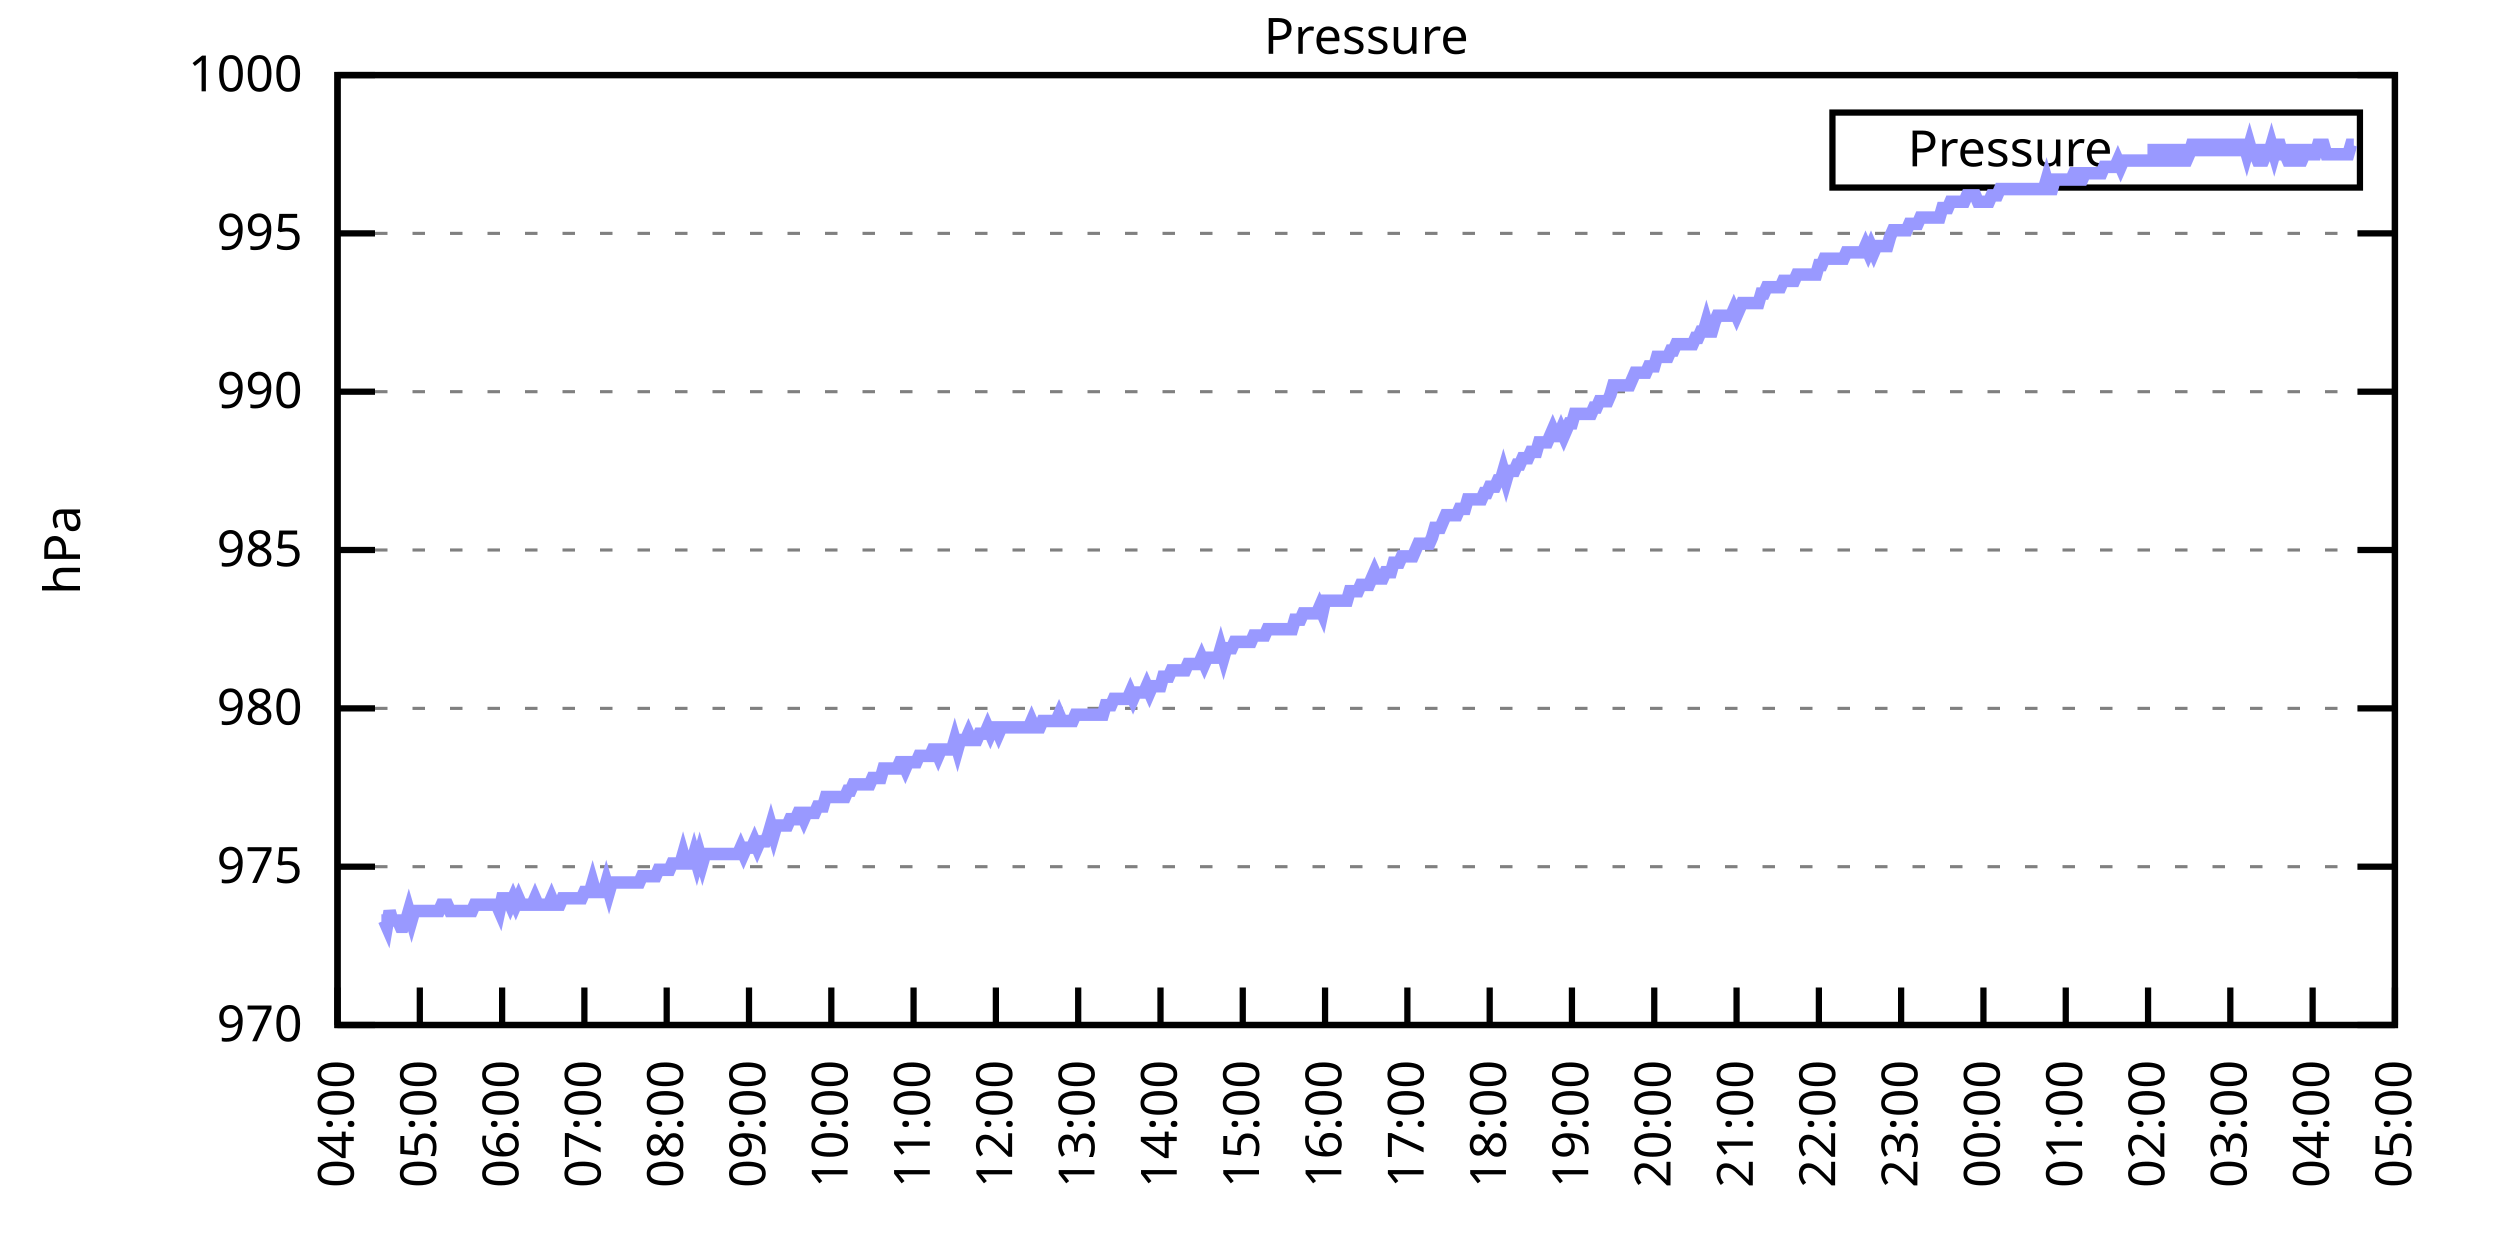
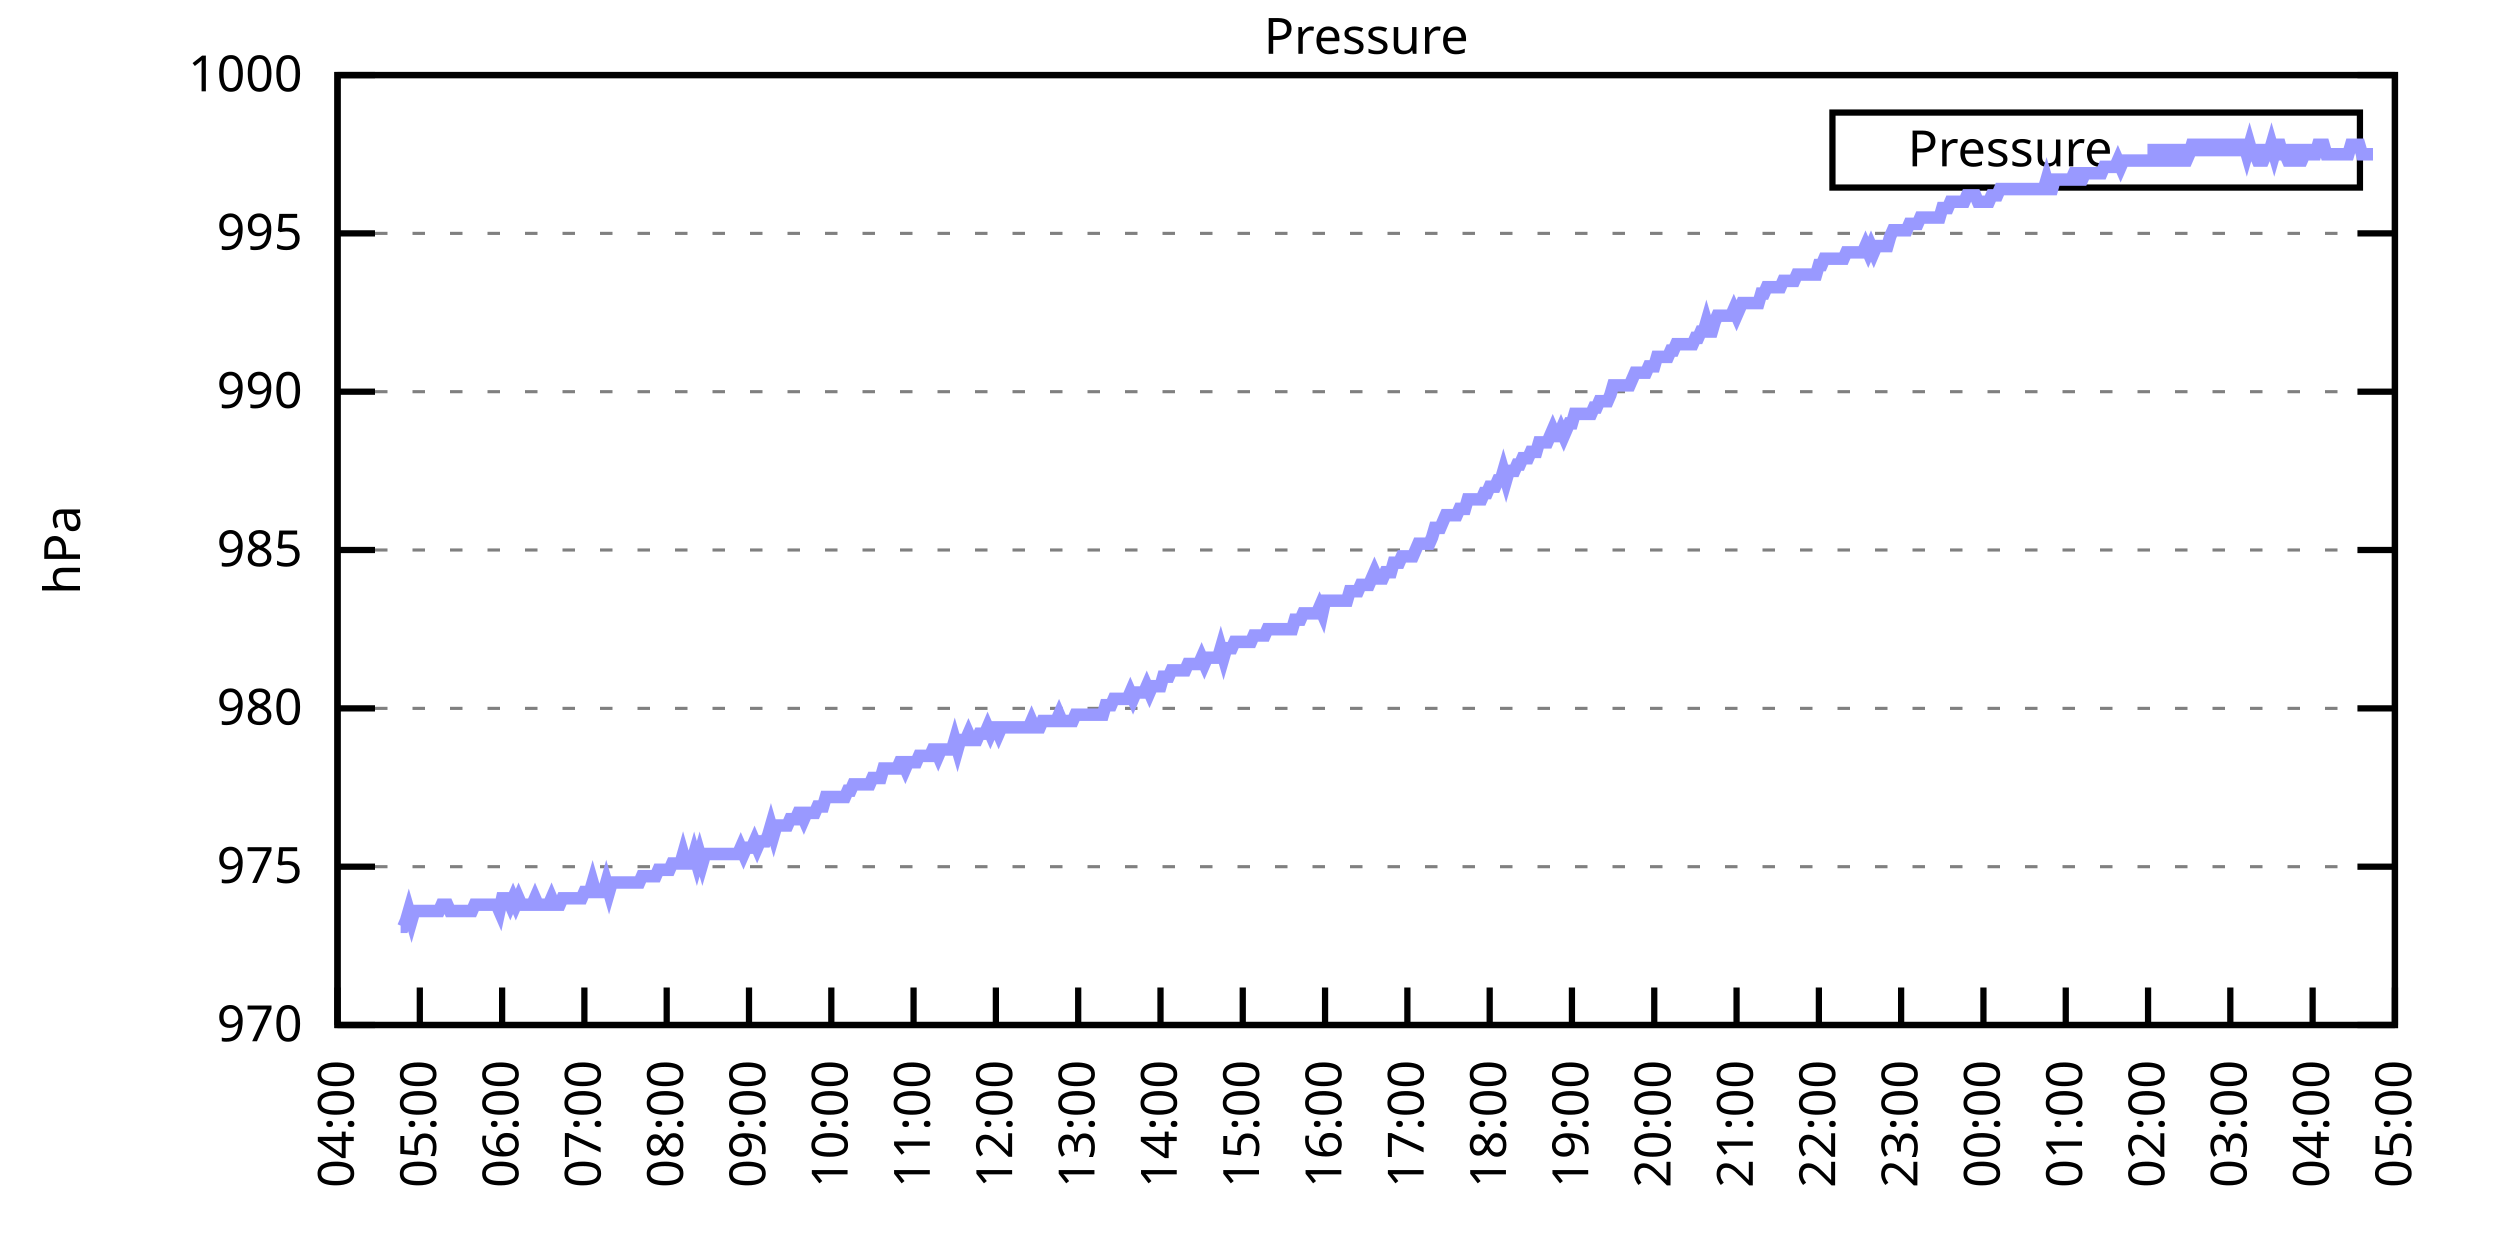
<svg xmlns="http://www.w3.org/2000/svg" xmlns:xlink="http://www.w3.org/1999/xlink" width="400" height="200" viewBox="0 0 400 200">
  <g id="gnuplot_canvas">
    <rect x="0" y="0" width="400" height="200" fill="none" />
    <defs>
      <circle id="gpDot" r="0.5" stroke-width="0.5" stroke="currentColor" />
      <path id="gpPt0" stroke-width="0.333" stroke="currentColor" d="M-1,0 h2 M0,-1 v2" />
      <path id="gpPt1" stroke-width="0.333" stroke="currentColor" d="M-1,-1 L1,1 M1,-1 L-1,1" />
      <path id="gpPt2" stroke-width="0.333" stroke="currentColor" d="M-1,0 L1,0 M0,-1 L0,1 M-1,-1 L1,1 M-1,1 L1,-1" />
      <rect id="gpPt3" stroke-width="0.333" stroke="currentColor" x="-1" y="-1" width="2" height="2" />
      <rect id="gpPt4" stroke-width="0.333" stroke="currentColor" fill="currentColor" x="-1" y="-1" width="2" height="2" />
      <circle id="gpPt5" stroke-width="0.333" stroke="currentColor" cx="0" cy="0" r="1" />
      <use xlink:href="#gpPt5" id="gpPt6" fill="currentColor" stroke="none" />
      <path id="gpPt7" stroke-width="0.333" stroke="currentColor" d="M0,-1.33 L-1.33,0.67 L1.33,0.67 z" />
      <use xlink:href="#gpPt7" id="gpPt8" fill="currentColor" stroke="none" />
      <use xlink:href="#gpPt7" id="gpPt9" stroke="currentColor" transform="rotate(180)" />
      <use xlink:href="#gpPt9" id="gpPt10" fill="currentColor" stroke="none" />
      <use xlink:href="#gpPt3" id="gpPt11" stroke="currentColor" transform="rotate(45)" />
      <use xlink:href="#gpPt11" id="gpPt12" fill="currentColor" stroke="none" />
      <path id="gpPt13" stroke-width="0.333" stroke="currentColor" d="M0,1.330 L1.265,0.411 L0.782,-1.067 L-0.782,-1.076 L-1.265,0.411 z" />
      <use xlink:href="#gpPt13" id="gpPt14" fill="currentColor" stroke="none" />
      <filter id="textbox" filterUnits="objectBoundingBox" x="0" y="0" height="1" width="1">
        <feFlood flood-color="white" flood-opacity="1" result="bgnd" />
        <feComposite in="SourceGraphic" in2="bgnd" operator="atop" />
      </filter>
      <filter id="greybox" filterUnits="objectBoundingBox" x="0" y="0" height="1" width="1">
        <feFlood flood-color="lightgrey" flood-opacity="1" result="grey" />
        <feComposite in="SourceGraphic" in2="grey" operator="atop" />
      </filter>
    </defs>
    <g fill="none" color="white" stroke="currentColor" stroke-width="1.00" stroke-linecap="butt" stroke-linejoin="miter">
</g>
    <g fill="none" color="black" stroke="currentColor" stroke-width="1.00" stroke-linecap="butt" stroke-linejoin="miter">
      <g stroke="none" shape-rendering="crispEdges">
        <polygon fill="rgb(255, 255, 255)" points="54.00,164.00 383.18,164.00 383.18,12.02 54.00,12.02 " />
      </g>
    </g>
    <g fill="none" color="black" stroke="currentColor" stroke-width="1.00" stroke-linecap="butt" stroke-linejoin="miter">
</g>
    <g fill="none" color="black" stroke="black" stroke-width="0.50" stroke-linecap="butt" stroke-linejoin="miter">
</g>
    <g fill="none" color="gray" stroke="currentColor" stroke-width="0.50" stroke-linecap="butt" stroke-linejoin="miter">
      <path stroke="gray" stroke-dasharray="2,4" class="gridline" d="M54.00,164.00 L383.19,164.00  " />
    </g>
    <g fill="none" color="gray" stroke="gray" stroke-width="1.00" stroke-linecap="butt" stroke-linejoin="miter">
</g>
    <g fill="none" color="black" stroke="currentColor" stroke-width="1.00" stroke-linecap="butt" stroke-linejoin="miter">
      <path stroke="black" d="M54.00,164.00 L60.00,164.00 M383.19,164.00 L377.19,164.00  " />
      <g transform="translate(48.40,166.60)" stroke="none" fill="black" font-family="Sans" font-size="8.00" text-anchor="end">
        <text>
          <tspan font-family="Sans"> 970</tspan>
        </text>
      </g>
    </g>
    <g fill="none" color="black" stroke="currentColor" stroke-width="1.00" stroke-linecap="butt" stroke-linejoin="miter">
</g>
    <g fill="none" color="black" stroke="black" stroke-width="0.50" stroke-linecap="butt" stroke-linejoin="miter">
</g>
    <g fill="none" color="gray" stroke="currentColor" stroke-width="0.50" stroke-linecap="butt" stroke-linejoin="miter">
      <path stroke="gray" stroke-dasharray="2,4" class="gridline" d="M54.00,138.67 L383.19,138.67  " />
    </g>
    <g fill="none" color="gray" stroke="gray" stroke-width="1.00" stroke-linecap="butt" stroke-linejoin="miter">
</g>
    <g fill="none" color="black" stroke="currentColor" stroke-width="1.00" stroke-linecap="butt" stroke-linejoin="miter">
      <path stroke="black" d="M54.00,138.67 L60.00,138.67 M383.19,138.67 L377.19,138.67  " />
      <g transform="translate(48.40,141.27)" stroke="none" fill="black" font-family="Sans" font-size="8.00" text-anchor="end">
        <text>
          <tspan font-family="Sans"> 975</tspan>
        </text>
      </g>
    </g>
    <g fill="none" color="black" stroke="currentColor" stroke-width="1.00" stroke-linecap="butt" stroke-linejoin="miter">
</g>
    <g fill="none" color="black" stroke="black" stroke-width="0.50" stroke-linecap="butt" stroke-linejoin="miter">
</g>
    <g fill="none" color="gray" stroke="currentColor" stroke-width="0.50" stroke-linecap="butt" stroke-linejoin="miter">
      <path stroke="gray" stroke-dasharray="2,4" class="gridline" d="M54.00,113.34 L383.19,113.34  " />
    </g>
    <g fill="none" color="gray" stroke="gray" stroke-width="1.00" stroke-linecap="butt" stroke-linejoin="miter">
</g>
    <g fill="none" color="black" stroke="currentColor" stroke-width="1.00" stroke-linecap="butt" stroke-linejoin="miter">
      <path stroke="black" d="M54.00,113.34 L60.00,113.34 M383.19,113.34 L377.19,113.34  " />
      <g transform="translate(48.40,115.94)" stroke="none" fill="black" font-family="Sans" font-size="8.00" text-anchor="end">
        <text>
          <tspan font-family="Sans"> 980</tspan>
        </text>
      </g>
    </g>
    <g fill="none" color="black" stroke="currentColor" stroke-width="1.00" stroke-linecap="butt" stroke-linejoin="miter">
</g>
    <g fill="none" color="black" stroke="black" stroke-width="0.50" stroke-linecap="butt" stroke-linejoin="miter">
</g>
    <g fill="none" color="gray" stroke="currentColor" stroke-width="0.50" stroke-linecap="butt" stroke-linejoin="miter">
      <path stroke="gray" stroke-dasharray="2,4" class="gridline" d="M54.00,88.00 L383.19,88.00  " />
    </g>
    <g fill="none" color="gray" stroke="gray" stroke-width="1.00" stroke-linecap="butt" stroke-linejoin="miter">
</g>
    <g fill="none" color="black" stroke="currentColor" stroke-width="1.00" stroke-linecap="butt" stroke-linejoin="miter">
      <path stroke="black" d="M54.00,88.00 L60.00,88.00 M383.19,88.00 L377.19,88.00  " />
      <g transform="translate(48.40,90.60)" stroke="none" fill="black" font-family="Sans" font-size="8.00" text-anchor="end">
        <text>
          <tspan font-family="Sans"> 985</tspan>
        </text>
      </g>
    </g>
    <g fill="none" color="black" stroke="currentColor" stroke-width="1.00" stroke-linecap="butt" stroke-linejoin="miter">
</g>
    <g fill="none" color="black" stroke="black" stroke-width="0.50" stroke-linecap="butt" stroke-linejoin="miter">
</g>
    <g fill="none" color="gray" stroke="currentColor" stroke-width="0.50" stroke-linecap="butt" stroke-linejoin="miter">
      <path stroke="gray" stroke-dasharray="2,4" class="gridline" d="M54.00,62.67 L383.19,62.67  " />
    </g>
    <g fill="none" color="gray" stroke="gray" stroke-width="1.00" stroke-linecap="butt" stroke-linejoin="miter">
</g>
    <g fill="none" color="black" stroke="currentColor" stroke-width="1.00" stroke-linecap="butt" stroke-linejoin="miter">
      <path stroke="black" d="M54.00,62.67 L60.00,62.67 M383.19,62.67 L377.19,62.67  " />
      <g transform="translate(48.40,65.27)" stroke="none" fill="black" font-family="Sans" font-size="8.00" text-anchor="end">
        <text>
          <tspan font-family="Sans"> 990</tspan>
        </text>
      </g>
    </g>
    <g fill="none" color="black" stroke="currentColor" stroke-width="1.00" stroke-linecap="butt" stroke-linejoin="miter">
</g>
    <g fill="none" color="black" stroke="black" stroke-width="0.50" stroke-linecap="butt" stroke-linejoin="miter">
</g>
    <g fill="none" color="gray" stroke="currentColor" stroke-width="0.50" stroke-linecap="butt" stroke-linejoin="miter">
      <path stroke="gray" stroke-dasharray="2,4" class="gridline" d="M54.00,37.34 L383.19,37.34  " />
    </g>
    <g fill="none" color="gray" stroke="gray" stroke-width="1.00" stroke-linecap="butt" stroke-linejoin="miter">
</g>
    <g fill="none" color="black" stroke="currentColor" stroke-width="1.00" stroke-linecap="butt" stroke-linejoin="miter">
      <path stroke="black" d="M54.00,37.34 L60.00,37.34 M383.19,37.34 L377.19,37.34  " />
      <g transform="translate(48.40,39.94)" stroke="none" fill="black" font-family="Sans" font-size="8.00" text-anchor="end">
        <text>
          <tspan font-family="Sans"> 995</tspan>
        </text>
      </g>
    </g>
    <g fill="none" color="black" stroke="currentColor" stroke-width="1.00" stroke-linecap="butt" stroke-linejoin="miter">
</g>
    <g fill="none" color="black" stroke="black" stroke-width="0.50" stroke-linecap="butt" stroke-linejoin="miter">
</g>
    <g fill="none" color="gray" stroke="currentColor" stroke-width="0.50" stroke-linecap="butt" stroke-linejoin="miter">
      <path stroke="gray" stroke-dasharray="2,4" class="gridline" d="M54.00,12.01 L383.19,12.01  " />
    </g>
    <g fill="none" color="gray" stroke="gray" stroke-width="1.00" stroke-linecap="butt" stroke-linejoin="miter">
</g>
    <g fill="none" color="black" stroke="currentColor" stroke-width="1.00" stroke-linecap="butt" stroke-linejoin="miter">
      <path stroke="black" d="M54.00,12.01 L60.00,12.01 M383.19,12.01 L377.19,12.01  " />
      <g transform="translate(48.40,14.61)" stroke="none" fill="black" font-family="Sans" font-size="8.00" text-anchor="end">
        <text>
          <tspan font-family="Sans"> 1000</tspan>
        </text>
      </g>
    </g>
    <g fill="none" color="black" stroke="currentColor" stroke-width="1.00" stroke-linecap="butt" stroke-linejoin="miter">
      <path stroke="black" d="M54.00,164.00 L54.00,158.00  " />
      <g transform="translate(56.60,169.60) rotate(270.00)" stroke="none" fill="black" font-family="Sans" font-size="8.00" text-anchor="end">
        <text>
          <tspan font-family="Sans">04:00</tspan>
        </text>
      </g>
    </g>
    <g fill="none" color="black" stroke="currentColor" stroke-width="1.00" stroke-linecap="butt" stroke-linejoin="miter">
      <path stroke="black" d="M67.17,164.00 L67.17,158.00  " />
      <g transform="translate(69.77,169.60) rotate(270.00)" stroke="none" fill="black" font-family="Sans" font-size="8.00" text-anchor="end">
        <text>
          <tspan font-family="Sans">05:00</tspan>
        </text>
      </g>
    </g>
    <g fill="none" color="black" stroke="currentColor" stroke-width="1.00" stroke-linecap="butt" stroke-linejoin="miter">
      <path stroke="black" d="M80.34,164.00 L80.34,158.00  " />
      <g transform="translate(82.94,169.60) rotate(270.00)" stroke="none" fill="black" font-family="Sans" font-size="8.00" text-anchor="end">
        <text>
          <tspan font-family="Sans">06:00</tspan>
        </text>
      </g>
    </g>
    <g fill="none" color="black" stroke="currentColor" stroke-width="1.00" stroke-linecap="butt" stroke-linejoin="miter">
      <path stroke="black" d="M93.50,164.00 L93.50,158.00  " />
      <g transform="translate(96.10,169.60) rotate(270.00)" stroke="none" fill="black" font-family="Sans" font-size="8.00" text-anchor="end">
        <text>
          <tspan font-family="Sans">07:00</tspan>
        </text>
      </g>
    </g>
    <g fill="none" color="black" stroke="currentColor" stroke-width="1.00" stroke-linecap="butt" stroke-linejoin="miter">
      <path stroke="black" d="M106.67,164.00 L106.67,158.00  " />
      <g transform="translate(109.27,169.60) rotate(270.00)" stroke="none" fill="black" font-family="Sans" font-size="8.00" text-anchor="end">
        <text>
          <tspan font-family="Sans">08:00</tspan>
        </text>
      </g>
    </g>
    <g fill="none" color="black" stroke="currentColor" stroke-width="1.00" stroke-linecap="butt" stroke-linejoin="miter">
      <path stroke="black" d="M119.84,164.00 L119.84,158.00  " />
      <g transform="translate(122.44,169.60) rotate(270.00)" stroke="none" fill="black" font-family="Sans" font-size="8.00" text-anchor="end">
        <text>
          <tspan font-family="Sans">09:00</tspan>
        </text>
      </g>
    </g>
    <g fill="none" color="black" stroke="currentColor" stroke-width="1.00" stroke-linecap="butt" stroke-linejoin="miter">
      <path stroke="black" d="M133.01,164.00 L133.01,158.00  " />
      <g transform="translate(135.61,169.60) rotate(270.00)" stroke="none" fill="black" font-family="Sans" font-size="8.00" text-anchor="end">
        <text>
          <tspan font-family="Sans">10:00</tspan>
        </text>
      </g>
    </g>
    <g fill="none" color="black" stroke="currentColor" stroke-width="1.00" stroke-linecap="butt" stroke-linejoin="miter">
      <path stroke="black" d="M146.17,164.00 L146.17,158.00  " />
      <g transform="translate(148.77,169.60) rotate(270.00)" stroke="none" fill="black" font-family="Sans" font-size="8.00" text-anchor="end">
        <text>
          <tspan font-family="Sans">11:00</tspan>
        </text>
      </g>
    </g>
    <g fill="none" color="black" stroke="currentColor" stroke-width="1.00" stroke-linecap="butt" stroke-linejoin="miter">
      <path stroke="black" d="M159.34,164.00 L159.34,158.00  " />
      <g transform="translate(161.94,169.60) rotate(270.00)" stroke="none" fill="black" font-family="Sans" font-size="8.00" text-anchor="end">
        <text>
          <tspan font-family="Sans">12:00</tspan>
        </text>
      </g>
    </g>
    <g fill="none" color="black" stroke="currentColor" stroke-width="1.00" stroke-linecap="butt" stroke-linejoin="miter">
      <path stroke="black" d="M172.51,164.00 L172.51,158.00  " />
      <g transform="translate(175.11,169.60) rotate(270.00)" stroke="none" fill="black" font-family="Sans" font-size="8.00" text-anchor="end">
        <text>
          <tspan font-family="Sans">13:00</tspan>
        </text>
      </g>
    </g>
    <g fill="none" color="black" stroke="currentColor" stroke-width="1.00" stroke-linecap="butt" stroke-linejoin="miter">
      <path stroke="black" d="M185.68,164.00 L185.68,158.00  " />
      <g transform="translate(188.28,169.60) rotate(270.00)" stroke="none" fill="black" font-family="Sans" font-size="8.00" text-anchor="end">
        <text>
          <tspan font-family="Sans">14:00</tspan>
        </text>
      </g>
    </g>
    <g fill="none" color="black" stroke="currentColor" stroke-width="1.00" stroke-linecap="butt" stroke-linejoin="miter">
      <path stroke="black" d="M198.84,164.00 L198.84,158.00  " />
      <g transform="translate(201.44,169.60) rotate(270.00)" stroke="none" fill="black" font-family="Sans" font-size="8.00" text-anchor="end">
        <text>
          <tspan font-family="Sans">15:00</tspan>
        </text>
      </g>
    </g>
    <g fill="none" color="black" stroke="currentColor" stroke-width="1.00" stroke-linecap="butt" stroke-linejoin="miter">
      <path stroke="black" d="M212.01,164.00 L212.01,158.00  " />
      <g transform="translate(214.61,169.60) rotate(270.00)" stroke="none" fill="black" font-family="Sans" font-size="8.00" text-anchor="end">
        <text>
          <tspan font-family="Sans">16:00</tspan>
        </text>
      </g>
    </g>
    <g fill="none" color="black" stroke="currentColor" stroke-width="1.00" stroke-linecap="butt" stroke-linejoin="miter">
      <path stroke="black" d="M225.18,164.00 L225.18,158.00  " />
      <g transform="translate(227.78,169.60) rotate(270.00)" stroke="none" fill="black" font-family="Sans" font-size="8.00" text-anchor="end">
        <text>
          <tspan font-family="Sans">17:00</tspan>
        </text>
      </g>
    </g>
    <g fill="none" color="black" stroke="currentColor" stroke-width="1.00" stroke-linecap="butt" stroke-linejoin="miter">
      <path stroke="black" d="M238.35,164.00 L238.35,158.00  " />
      <g transform="translate(240.95,169.60) rotate(270.00)" stroke="none" fill="black" font-family="Sans" font-size="8.00" text-anchor="end">
        <text>
          <tspan font-family="Sans">18:00</tspan>
        </text>
      </g>
    </g>
    <g fill="none" color="black" stroke="currentColor" stroke-width="1.00" stroke-linecap="butt" stroke-linejoin="miter">
      <path stroke="black" d="M251.51,164.00 L251.51,158.00  " />
      <g transform="translate(254.11,169.60) rotate(270.00)" stroke="none" fill="black" font-family="Sans" font-size="8.00" text-anchor="end">
        <text>
          <tspan font-family="Sans">19:00</tspan>
        </text>
      </g>
    </g>
    <g fill="none" color="black" stroke="currentColor" stroke-width="1.00" stroke-linecap="butt" stroke-linejoin="miter">
      <path stroke="black" d="M264.68,164.00 L264.68,158.00  " />
      <g transform="translate(267.28,169.60) rotate(270.00)" stroke="none" fill="black" font-family="Sans" font-size="8.00" text-anchor="end">
        <text>
          <tspan font-family="Sans">20:00</tspan>
        </text>
      </g>
    </g>
    <g fill="none" color="black" stroke="currentColor" stroke-width="1.00" stroke-linecap="butt" stroke-linejoin="miter">
      <path stroke="black" d="M277.85,164.00 L277.85,158.00  " />
      <g transform="translate(280.45,169.60) rotate(270.00)" stroke="none" fill="black" font-family="Sans" font-size="8.00" text-anchor="end">
        <text>
          <tspan font-family="Sans">21:00</tspan>
        </text>
      </g>
    </g>
    <g fill="none" color="black" stroke="currentColor" stroke-width="1.00" stroke-linecap="butt" stroke-linejoin="miter">
      <path stroke="black" d="M291.02,164.00 L291.02,158.00  " />
      <g transform="translate(293.62,169.60) rotate(270.00)" stroke="none" fill="black" font-family="Sans" font-size="8.00" text-anchor="end">
        <text>
          <tspan font-family="Sans">22:00</tspan>
        </text>
      </g>
    </g>
    <g fill="none" color="black" stroke="currentColor" stroke-width="1.00" stroke-linecap="butt" stroke-linejoin="miter">
      <path stroke="black" d="M304.18,164.00 L304.18,158.00  " />
      <g transform="translate(306.78,169.60) rotate(270.00)" stroke="none" fill="black" font-family="Sans" font-size="8.00" text-anchor="end">
        <text>
          <tspan font-family="Sans">23:00</tspan>
        </text>
      </g>
    </g>
    <g fill="none" color="black" stroke="currentColor" stroke-width="1.00" stroke-linecap="butt" stroke-linejoin="miter">
      <path stroke="black" d="M317.35,164.00 L317.35,158.00  " />
      <g transform="translate(319.95,169.60) rotate(270.00)" stroke="none" fill="black" font-family="Sans" font-size="8.00" text-anchor="end">
        <text>
          <tspan font-family="Sans">00:00</tspan>
        </text>
      </g>
    </g>
    <g fill="none" color="black" stroke="currentColor" stroke-width="1.00" stroke-linecap="butt" stroke-linejoin="miter">
      <path stroke="black" d="M330.52,164.00 L330.52,158.00  " />
      <g transform="translate(333.12,169.60) rotate(270.00)" stroke="none" fill="black" font-family="Sans" font-size="8.00" text-anchor="end">
        <text>
          <tspan font-family="Sans">01:00</tspan>
        </text>
      </g>
    </g>
    <g fill="none" color="black" stroke="currentColor" stroke-width="1.00" stroke-linecap="butt" stroke-linejoin="miter">
      <path stroke="black" d="M343.69,164.00 L343.69,158.00  " />
      <g transform="translate(346.29,169.60) rotate(270.00)" stroke="none" fill="black" font-family="Sans" font-size="8.00" text-anchor="end">
        <text>
          <tspan font-family="Sans">02:00</tspan>
        </text>
      </g>
    </g>
    <g fill="none" color="black" stroke="currentColor" stroke-width="1.00" stroke-linecap="butt" stroke-linejoin="miter">
      <path stroke="black" d="M356.85,164.00 L356.85,158.00  " />
      <g transform="translate(359.45,169.60) rotate(270.00)" stroke="none" fill="black" font-family="Sans" font-size="8.00" text-anchor="end">
        <text>
          <tspan font-family="Sans">03:00</tspan>
        </text>
      </g>
    </g>
    <g fill="none" color="black" stroke="currentColor" stroke-width="1.00" stroke-linecap="butt" stroke-linejoin="miter">
      <path stroke="black" d="M370.02,164.00 L370.02,158.00  " />
      <g transform="translate(372.62,169.60) rotate(270.00)" stroke="none" fill="black" font-family="Sans" font-size="8.00" text-anchor="end">
        <text>
          <tspan font-family="Sans">04:00</tspan>
        </text>
      </g>
    </g>
    <g fill="none" color="black" stroke="currentColor" stroke-width="1.00" stroke-linecap="butt" stroke-linejoin="miter">
      <path stroke="black" d="M383.19,164.00 L383.19,158.00  " />
      <g transform="translate(385.79,169.60) rotate(270.00)" stroke="none" fill="black" font-family="Sans" font-size="8.00" text-anchor="end">
        <text>
          <tspan font-family="Sans">05:00</tspan>
        </text>
      </g>
    </g>
    <g fill="none" color="black" stroke="currentColor" stroke-width="1.00" stroke-linecap="butt" stroke-linejoin="miter">
</g>
    <g fill="none" color="black" stroke="currentColor" stroke-width="1.00" stroke-linecap="butt" stroke-linejoin="miter">
      <path stroke="black" d="M54.00,12.01 L54.00,164.00 L383.19,164.00 L383.19,12.01 L54.00,12.01 Z  " />
    </g>
    <g fill="none" color="black" stroke="currentColor" stroke-width="1.00" stroke-linecap="butt" stroke-linejoin="miter">
</g>
    <g fill="none" color="black" stroke="currentColor" stroke-width="1.00" stroke-linecap="butt" stroke-linejoin="miter">
      <path stroke="black" d="M293.19,30.01 L293.19,18.01 L377.59,18.01 L377.59,30.01 L293.19,30.01 Z  " />
    </g>
    <g id="Pressure_plot_1">
      <g fill="none" color="white" stroke="black" stroke-width="2.00" stroke-linecap="butt" stroke-linejoin="miter">
</g>
      <g fill="none" color="black" stroke="currentColor" stroke-width="2.00" stroke-linecap="butt" stroke-linejoin="miter">
        <g transform="translate(337.99,26.61)" stroke="none" fill="black" font-family="Sans" font-size="8.00" text-anchor="end">
          <text>
            <tspan font-family="Sans">Pressure</tspan>
          </text>
        </g>
      </g>
      <g fill="none" color="black" stroke="currentColor" stroke-width="2.00" stroke-linecap="butt" stroke-linejoin="miter">
-         <path stroke="rgb(153, 153, 255)" d="M343.59,24.01 L371.99,24.01 M61.02,147.28 L61.46,147.28 L61.90,148.29 L62.34,145.76 L62.78,147.28 L63.22,147.28   L63.66,147.28 L64.10,148.29 L64.53,148.29 L64.97,147.28 L65.41,145.76 L65.85,147.28 L66.29,145.76 L66.73,145.76   L67.17,145.76 L67.61,145.76 L68.05,145.76 L68.48,145.76 L68.92,145.76 L69.36,145.76 L69.80,145.76 L70.24,145.76   L70.68,144.75 L71.12,144.75 L71.56,144.75 L72.00,145.76 L72.43,145.76 L72.87,145.76 L73.31,145.76 L73.75,145.76   L74.19,145.76 L74.63,145.76 L75.07,145.76 L75.51,145.76 L75.95,144.75 L76.38,144.75 L76.82,144.75 L77.26,144.75   L77.70,144.75 L78.14,144.75 L78.58,144.75 L79.02,144.75 L79.46,144.75 L79.90,145.76 L80.34,143.73 L80.77,143.73   L81.21,143.73 L81.65,144.75 L82.09,143.73 L82.53,144.75 L82.97,143.73 L83.41,144.75 L83.85,144.75 L84.29,144.75   L84.72,144.75 L85.16,144.75 L85.60,143.73 L86.04,144.75 L86.48,144.75 L86.92,144.75 L87.36,144.75 L87.80,144.75   L88.24,143.73 L88.67,144.75 L89.11,144.75 L89.55,144.75 L89.99,143.73 L90.43,143.73 L90.87,143.73 L91.31,143.73   L91.75,143.73 L92.19,143.73 L92.62,143.73 L93.06,143.73 L93.50,142.72 L93.94,142.72 L94.38,142.72 L94.82,141.20   L95.26,142.72 L95.70,142.72 L96.14,142.72 L96.58,142.72 L97.01,141.20 L97.45,142.72 L97.89,141.20 L98.33,141.20   L98.77,141.20 L99.21,141.20 L99.65,141.20 L100.09,141.20 L100.53,141.20 L100.96,141.20 L101.40,141.20 L101.84,141.20   L102.28,141.20 L102.72,140.19 L103.16,140.19 L103.60,140.19 L104.04,140.19 L104.48,140.19 L104.91,140.19 L105.35,139.17   L105.79,139.17 L106.23,139.17 L106.67,139.17 L107.11,139.17 L107.55,138.16 L107.99,138.16 L108.43,138.16 L108.87,138.16   L109.30,136.64 L109.74,138.16 L110.18,138.16 L110.62,138.16 L111.06,136.64 L111.50,138.16 L111.94,136.64 L112.38,138.16   L112.82,136.64 L113.25,136.64 L113.69,136.64 L114.13,136.64 L114.57,136.64 L115.01,136.64 L115.45,136.64 L115.89,136.64   L116.33,136.64 L116.77,136.64 L117.20,136.64 L117.64,136.64 L118.08,136.64 L118.52,135.63 L118.96,136.64 L119.40,135.63   L119.84,135.63 L120.28,135.63 L120.72,134.62 L121.15,135.63 L121.59,134.62 L122.03,134.62 L122.47,134.62 L122.91,133.60   L123.35,132.08 L123.79,133.60 L124.23,132.08 L124.67,132.08 L125.11,132.08 L125.54,132.08 L125.98,132.08 L126.42,131.07   L126.86,131.07 L127.30,131.07 L127.74,130.06 L128.18,130.06 L128.62,131.07 L129.06,130.06 L129.49,130.06 L129.93,130.06   L130.37,130.06 L130.81,129.04 L131.25,129.04 L131.69,129.04 L132.13,127.52 L132.57,127.52 L133.01,127.52 L133.44,127.52   L133.88,127.52 L134.32,127.52 L134.76,127.52 L135.20,127.52 L135.64,126.51 L136.08,126.51 L136.52,125.50 L136.96,125.50   L137.39,125.50 L137.83,125.50 L138.27,125.50 L138.71,125.50 L139.15,125.50 L139.59,124.48 L140.03,124.48 L140.47,124.48   L140.91,124.48 L141.35,122.96 L141.78,122.96 L142.22,122.96 L142.66,122.96 L143.10,122.96 L143.54,122.96 L143.98,121.95   L144.42,121.95 L144.86,122.96 L145.30,121.95 L145.73,121.95 L146.17,121.95 L146.61,121.95 L147.05,120.94 L147.49,120.94   L147.93,120.94 L148.37,120.94 L148.81,120.94 L149.25,119.92 L149.68,119.92 L150.12,120.94 L150.56,119.92 L151.00,119.92   L151.44,119.92 L151.88,119.92 L152.32,119.92 L152.76,118.40 L153.20,119.92 L153.63,118.40 L154.07,118.40 L154.51,118.40   L154.95,117.39 L155.39,118.40 L155.83,118.40 L156.27,118.40 L156.71,117.39 L157.15,117.39 L157.59,117.39 L158.02,116.38   L158.46,117.39 L158.90,116.38 L159.34,116.38 L159.78,117.39 L160.22,116.38 L160.66,116.38 L161.10,116.38 L161.54,116.38   L161.97,116.38 L162.41,116.38 L162.85,116.38 L163.29,116.38 L163.73,116.38 L164.17,116.38 L164.61,116.38 L165.05,115.36   L165.49,116.38 L165.92,116.38 L166.36,116.38 L166.80,115.36 L167.24,115.36 L167.68,115.36 L168.12,115.36 L168.56,115.36   L169.00,115.36 L169.44,114.35 L169.87,115.36 L170.31,115.36 L170.75,115.36 L171.19,115.36 L171.63,115.36 L172.07,114.35   L172.51,114.35 L172.95,114.35 L173.39,114.35 L173.83,114.35 L174.26,114.35 L174.70,114.35 L175.14,114.35 L175.58,114.35   L176.02,114.35 L176.46,114.35 L176.90,112.83 L177.34,112.83 L177.78,112.83 L178.21,111.82 L178.65,111.82 L179.09,111.82   L179.53,111.82 L179.97,111.82 L180.41,111.82 L180.85,110.80 L181.29,111.82 L181.73,110.80 L182.16,110.80 L182.60,110.80   L183.04,110.80 L183.48,109.79 L183.92,110.80 L184.36,109.79 L184.80,109.79 L185.24,109.79 L185.68,109.79 L186.11,108.27   L186.55,108.27 L186.99,108.27 L187.43,107.26 L187.87,107.26 L188.31,107.26 L188.75,107.26 L189.19,107.26 L189.63,107.26   L190.07,106.24 L190.50,106.24 L190.94,106.24 L191.38,106.24 L191.82,106.24 L192.26,105.23 L192.70,106.24 L193.14,105.23   L193.58,105.23 L194.02,105.23 L194.45,105.23 L194.89,105.23 L195.33,103.71 L195.77,105.23 L196.21,103.71 L196.65,103.71   L197.09,103.71 L197.53,102.70 L197.97,102.70 L198.40,102.70 L198.84,102.70 L199.28,102.70 L199.72,102.70 L200.16,102.70   L200.60,101.68 L201.04,101.68 L201.48,101.68 L201.92,101.68 L202.35,101.68 L202.79,100.67 L203.23,100.67 L203.67,100.67   L204.11,100.67 L204.55,100.67 L204.99,100.67 L205.43,100.67 L205.87,100.67 L206.31,100.67 L206.74,100.67 L207.18,99.15   L207.62,99.15 L208.06,99.15 L208.50,98.14 L208.94,98.14 L209.38,98.14 L209.82,98.14 L210.26,98.14 L210.69,98.14   L211.13,97.12 L211.57,98.14 L212.01,96.11 L212.45,96.11 L212.89,96.11 L213.33,96.11 L213.77,96.11 L214.21,96.11   L214.64,96.11 L215.08,96.11 L215.52,96.11 L215.96,94.59 L216.40,94.59 L216.84,94.59 L217.28,94.59 L217.72,93.58   L218.16,93.58 L218.60,93.58 L219.03,93.58 L219.47,92.56 L219.91,91.55 L220.35,92.56 L220.79,92.56 L221.23,92.56   L221.67,91.55 L222.11,91.55 L222.55,91.55 L222.98,90.03 L223.42,90.03 L223.86,90.03 L224.30,89.02 L224.74,89.02   L225.18,89.02 L225.62,89.02 L226.06,89.02 L226.50,88.00 L226.93,86.99 L227.37,86.99 L227.81,86.99 L228.25,86.99   L228.69,86.99 L229.13,85.98 L229.57,84.46 L230.01,84.46 L230.45,84.46 L230.88,83.45 L231.32,82.43 L231.76,82.43   L232.20,82.43 L232.64,82.43 L233.08,82.43 L233.52,81.42 L233.96,81.42 L234.40,81.42 L234.84,79.90 L235.27,79.90   L235.71,79.90 L236.15,79.90 L236.59,79.90 L237.03,79.90 L237.47,78.89 L237.91,78.89 L238.35,77.87 L238.79,77.87   L239.22,77.87 L239.66,76.86 L240.10,76.86 L240.54,75.34 L240.98,76.86 L241.42,75.34 L241.86,75.34 L242.30,75.34   L242.74,74.33 L243.17,74.33 L243.61,73.31 L244.05,73.31 L244.49,73.31 L244.93,72.30 L245.37,72.30 L245.81,72.30   L246.25,70.78 L246.69,70.78 L247.12,70.78 L247.56,70.78 L248.00,69.77 L248.44,68.75 L248.88,69.77 L249.32,69.77   L249.76,68.75 L250.20,69.77 L250.64,68.75 L251.08,67.74 L251.51,67.74 L251.95,66.22 L252.39,66.22 L252.83,66.22   L253.27,66.22 L253.71,66.22 L254.15,66.22 L254.59,66.22 L255.03,65.21 L255.46,65.21 L255.90,64.19 L256.34,64.19   L256.78,64.19 L257.22,64.19 L257.66,63.18 L258.10,61.66 L258.54,61.66 L258.98,61.66 L259.41,61.66 L259.85,61.66   L260.29,61.66 L260.73,61.66 L261.17,60.65 L261.61,59.63 L262.05,59.63 L262.49,59.63 L262.93,59.63 L263.36,59.63   L263.80,58.62 L264.24,58.62 L264.68,58.62 L265.12,57.10 L265.56,57.10 L266.00,57.10 L266.44,57.10 L266.88,57.10   L267.32,56.09 L267.75,56.09 L268.19,55.07 L268.63,55.07 L269.07,55.07 L269.51,55.07 L269.95,55.07 L270.39,55.07   L270.83,55.07 L271.27,54.06 L271.70,54.06 L272.14,53.05 L272.58,53.05 L273.02,51.53 L273.46,53.05 L273.90,53.05   L274.34,51.53 L274.78,50.51 L275.22,50.51 L275.65,50.51 L276.09,50.51 L276.53,50.51 L276.97,50.51 L277.41,49.50   L277.85,50.51 L278.29,49.50 L278.73,48.49 L279.17,48.49 L279.60,48.49 L280.04,48.49 L280.48,48.49 L280.92,48.49   L281.36,48.49 L281.80,46.97 L282.24,46.97 L282.68,45.95 L283.12,45.95 L283.56,45.95 L283.99,45.95 L284.43,45.95   L284.87,45.95 L285.31,44.94 L285.75,44.94 L286.19,44.94 L286.63,44.94 L287.07,44.94 L287.51,43.93 L287.94,43.93   L288.38,43.93 L288.82,43.93 L289.26,43.93 L289.70,43.93 L290.14,43.93 L290.58,43.93 L291.02,42.41 L291.46,42.41   L291.89,41.39 L292.33,41.39 L292.77,41.39 L293.21,41.39 L293.65,41.39 L294.09,41.39 L294.53,41.39 L294.97,41.39   L295.41,40.38 L295.84,40.38 L296.28,40.38 L296.72,40.38 L297.16,40.38 L297.60,40.38 L298.04,40.38 L298.48,39.37   L298.92,40.38 L299.36,39.37 L299.80,40.38 L300.23,39.37 L300.67,39.37 L301.11,39.37 L301.55,39.37 L301.99,39.37   L302.43,37.85 L302.87,36.84 L303.31,36.84 L303.75,36.84 L304.18,36.84 L304.62,36.84 L305.06,36.84 L305.50,35.82   L305.94,35.82 L306.38,35.82 L306.82,35.82 L307.26,34.81 L307.70,34.81 L308.13,34.81 L308.57,34.81 L309.01,34.81   L309.45,34.81 L309.89,34.81 L310.33,34.81 L310.77,33.29 L311.21,33.29 L311.65,33.29 L312.08,32.28 L312.52,32.28   L312.96,32.28 L313.40,32.28 L313.84,32.28 L314.28,32.28 L314.72,31.26 L315.16,31.26 L315.60,31.26 L316.04,31.26   L316.47,32.28 L316.91,32.28 L317.35,32.28 L317.79,32.28 L318.23,32.28 L318.67,31.26 L319.11,31.26 L319.55,31.26   L319.99,30.25 L320.42,30.25 L320.86,30.25 L321.30,30.25 L321.74,30.25 L322.18,30.25 L322.62,30.25 L323.06,30.25   L323.50,30.25 L323.94,30.25 L324.37,30.25 L324.81,30.25 L325.25,30.25 L325.69,30.25 L326.13,30.25 L326.57,30.25   L327.01,30.25 L327.45,28.73 L327.89,30.25 L328.33,30.25 L328.76,28.73 L329.20,28.73 L329.64,28.73 L330.08,28.73   L330.52,28.73 L330.96,28.73 L331.40,28.73 L331.84,27.72 L332.28,27.72 L332.71,28.73 L333.15,28.73 L333.59,27.72   L334.03,27.72 L334.47,27.72 L334.91,27.72 L335.35,27.72 L335.79,27.72 L336.23,27.72 L336.66,26.70 L337.10,26.70   L337.54,26.70 L337.98,26.70 L338.42,26.70 L338.86,25.69 L339.30,26.70 L339.74,25.69 L340.18,25.69 L340.61,25.69   L341.05,25.69 L341.49,25.69 L341.93,25.69 L342.37,25.69 L342.81,25.69 L343.25,25.69 L343.69,25.69 L344.13,25.69   L344.57,25.69 L345.00,25.69 L345.44,25.69 L345.88,25.69 L346.32,25.69 L346.76,25.69 L347.20,25.69 L347.64,25.69   L348.08,25.69 L348.52,25.69 L348.95,25.69 L349.39,25.69 L349.83,25.69 L350.27,24.68 L350.71,23.16 L351.15,23.16   L351.59,23.16 L352.03,23.16 L352.47,23.16 L352.90,23.16 L353.34,23.16 L353.78,23.16 L354.22,23.16 L354.66,23.16   L355.10,23.16 L355.54,23.16 L355.98,23.16 L356.42,23.16 L356.85,23.16 L357.29,23.16 L357.73,23.16 L358.17,23.16   L358.61,23.16 L359.05,23.16 L359.49,24.68 L359.93,23.16 L360.37,24.68 L360.81,24.68 L361.24,25.69 L361.68,25.69   L362.12,25.69 L362.56,24.68 L363.00,24.68 L363.44,23.16 L363.88,24.68 L364.32,23.16 L364.76,23.16 L365.19,24.68   L365.63,24.68 L366.07,25.69 L366.51,25.69 L366.95,25.69 L367.39,25.69 L367.83,25.69 L368.27,25.69 L368.71,24.68   L369.14,24.68 L369.58,24.68 L370.02,24.68 L370.46,24.68 L370.90,23.16 L371.34,23.16 L371.78,23.16 L372.22,24.68   L372.66,24.68 L373.09,24.68 L373.53,24.68 L373.97,24.68 L374.41,24.68 L374.85,24.68 L375.29,24.68 L375.73,24.68   L376.17,23.16 L376.61,23.16  " />
+         <path stroke="rgb(153, 153, 255)" d="M343.59,24.01 L371.99,24.01 M64.10,148.29 L64.53,148.29 L64.97,147.28 L65.41,145.76 L65.85,147.28 L66.29,145.76   L66.73,145.76 L67.17,145.76 L67.61,145.76 L68.05,145.76 L68.48,145.76 L68.92,145.76 L69.36,145.76 L69.80,145.76   L70.24,145.76 L70.68,144.75 L71.12,144.75 L71.56,144.75 L72.00,145.76 L72.43,145.76 L72.87,145.76 L73.31,145.76   L73.75,145.76 L74.19,145.76 L74.63,145.76 L75.07,145.76 L75.51,145.76 L75.95,144.75 L76.38,144.75 L76.82,144.75   L77.26,144.75 L77.70,144.75 L78.14,144.75 L78.58,144.75 L79.02,144.75 L79.46,144.75 L79.90,145.76 L80.34,143.73   L80.77,143.73 L81.21,143.73 L81.65,144.75 L82.09,143.73 L82.53,144.75 L82.97,143.73 L83.41,144.75 L83.85,144.75   L84.29,144.75 L84.72,144.75 L85.16,144.75 L85.60,143.73 L86.04,144.75 L86.48,144.75 L86.92,144.75 L87.36,144.75   L87.80,144.75 L88.24,143.73 L88.67,144.75 L89.11,144.75 L89.55,144.75 L89.99,143.73 L90.43,143.73 L90.87,143.73   L91.31,143.73 L91.75,143.73 L92.19,143.73 L92.62,143.73 L93.06,143.73 L93.50,142.72 L93.94,142.72 L94.38,142.72   L94.82,141.20 L95.26,142.72 L95.70,142.72 L96.14,142.72 L96.58,142.72 L97.01,141.20 L97.45,142.72 L97.89,141.20   L98.33,141.20 L98.77,141.20 L99.21,141.20 L99.65,141.20 L100.09,141.20 L100.53,141.20 L100.96,141.20 L101.40,141.20   L101.84,141.20 L102.28,141.20 L102.72,140.19 L103.16,140.19 L103.60,140.19 L104.04,140.19 L104.48,140.19 L104.91,140.19   L105.35,139.17 L105.79,139.17 L106.23,139.17 L106.67,139.17 L107.11,139.17 L107.55,138.16 L107.99,138.16 L108.43,138.16   L108.87,138.16 L109.30,136.64 L109.74,138.16 L110.18,138.16 L110.62,138.16 L111.06,136.64 L111.50,138.16 L111.94,136.64   L112.38,138.16 L112.82,136.64 L113.25,136.64 L113.69,136.64 L114.13,136.64 L114.57,136.64 L115.01,136.64 L115.45,136.64   L115.89,136.64 L116.33,136.64 L116.77,136.64 L117.20,136.64 L117.64,136.64 L118.08,136.64 L118.52,135.63 L118.96,136.64   L119.40,135.63 L119.84,135.63 L120.28,135.63 L120.72,134.62 L121.15,135.63 L121.59,134.62 L122.03,134.62 L122.47,134.62   L122.91,133.60 L123.35,132.08 L123.79,133.60 L124.23,132.08 L124.67,132.08 L125.11,132.08 L125.54,132.08 L125.98,132.08   L126.42,131.07 L126.86,131.07 L127.30,131.07 L127.74,130.06 L128.18,130.06 L128.62,131.07 L129.06,130.06 L129.49,130.06   L129.93,130.06 L130.37,130.06 L130.81,129.04 L131.25,129.04 L131.69,129.04 L132.13,127.52 L132.57,127.52 L133.01,127.52   L133.44,127.52 L133.88,127.52 L134.32,127.52 L134.76,127.52 L135.20,127.52 L135.64,126.51 L136.08,126.51 L136.52,125.50   L136.96,125.50 L137.39,125.50 L137.83,125.50 L138.27,125.50 L138.71,125.50 L139.15,125.50 L139.59,124.48 L140.03,124.48   L140.47,124.48 L140.91,124.48 L141.35,122.96 L141.78,122.96 L142.22,122.96 L142.66,122.96 L143.10,122.96 L143.54,122.96   L143.98,121.95 L144.42,121.95 L144.86,122.96 L145.30,121.95 L145.73,121.95 L146.17,121.95 L146.61,121.95 L147.05,120.94   L147.49,120.94 L147.93,120.94 L148.37,120.94 L148.81,120.94 L149.25,119.92 L149.68,119.92 L150.12,120.94 L150.56,119.92   L151.00,119.92 L151.44,119.92 L151.88,119.92 L152.32,119.92 L152.76,118.40 L153.20,119.92 L153.63,118.40 L154.07,118.40   L154.51,118.40 L154.95,117.39 L155.39,118.40 L155.83,118.40 L156.27,118.40 L156.71,117.39 L157.15,117.39 L157.59,117.39   L158.02,116.38 L158.46,117.39 L158.90,116.38 L159.34,116.38 L159.78,117.39 L160.22,116.38 L160.66,116.38 L161.10,116.38   L161.54,116.38 L161.97,116.38 L162.41,116.38 L162.85,116.38 L163.29,116.38 L163.73,116.38 L164.17,116.38 L164.61,116.38   L165.05,115.36 L165.49,116.38 L165.92,116.38 L166.36,116.38 L166.80,115.36 L167.24,115.36 L167.68,115.36 L168.12,115.36   L168.56,115.36 L169.00,115.36 L169.44,114.35 L169.87,115.36 L170.31,115.36 L170.75,115.36 L171.19,115.36 L171.63,115.36   L172.07,114.35 L172.51,114.35 L172.95,114.35 L173.39,114.35 L173.83,114.35 L174.26,114.35 L174.70,114.35 L175.14,114.35   L175.58,114.35 L176.02,114.35 L176.46,114.35 L176.90,112.83 L177.34,112.83 L177.78,112.83 L178.21,111.82 L178.65,111.82   L179.09,111.82 L179.53,111.82 L179.97,111.82 L180.41,111.82 L180.85,110.80 L181.29,111.82 L181.73,110.80 L182.16,110.80   L182.60,110.80 L183.04,110.80 L183.48,109.79 L183.92,110.80 L184.36,109.79 L184.80,109.79 L185.24,109.79 L185.68,109.79   L186.11,108.27 L186.55,108.27 L186.99,108.27 L187.43,107.26 L187.87,107.26 L188.31,107.26 L188.75,107.26 L189.19,107.26   L189.63,107.26 L190.07,106.24 L190.50,106.24 L190.94,106.24 L191.38,106.24 L191.82,106.24 L192.26,105.23 L192.70,106.24   L193.14,105.23 L193.58,105.23 L194.02,105.23 L194.45,105.23 L194.89,105.23 L195.33,103.71 L195.77,105.23 L196.21,103.71   L196.65,103.71 L197.09,103.71 L197.53,102.70 L197.97,102.70 L198.40,102.70 L198.84,102.70 L199.28,102.70 L199.72,102.70   L200.16,102.70 L200.60,101.68 L201.04,101.68 L201.48,101.68 L201.92,101.68 L202.35,101.68 L202.79,100.67 L203.23,100.67   L203.67,100.67 L204.11,100.67 L204.55,100.67 L204.99,100.67 L205.43,100.67 L205.87,100.67 L206.31,100.67 L206.74,100.67   L207.18,99.15 L207.62,99.15 L208.06,99.15 L208.50,98.14 L208.94,98.14 L209.38,98.14 L209.82,98.14 L210.26,98.14   L210.69,98.14 L211.13,97.12 L211.57,98.14 L212.01,96.11 L212.45,96.11 L212.89,96.11 L213.33,96.11 L213.77,96.11   L214.21,96.11 L214.64,96.11 L215.08,96.11 L215.52,96.11 L215.96,94.59 L216.40,94.59 L216.84,94.59 L217.28,94.59   L217.72,93.58 L218.16,93.58 L218.60,93.58 L219.03,93.58 L219.47,92.56 L219.91,91.55 L220.35,92.56 L220.79,92.56   L221.23,92.56 L221.67,91.55 L222.11,91.55 L222.55,91.55 L222.98,90.03 L223.42,90.03 L223.86,90.03 L224.30,89.02   L224.74,89.02 L225.18,89.02 L225.62,89.02 L226.06,89.02 L226.50,88.00 L226.93,86.99 L227.37,86.99 L227.81,86.99   L228.25,86.99 L228.69,86.99 L229.13,85.98 L229.57,84.46 L230.01,84.46 L230.45,84.46 L230.88,83.45 L231.32,82.43   L231.76,82.43 L232.20,82.43 L232.64,82.43 L233.08,82.43 L233.52,81.42 L233.96,81.42 L234.40,81.42 L234.84,79.90   L235.27,79.90 L235.71,79.90 L236.15,79.90 L236.59,79.90 L237.03,79.90 L237.47,78.89 L237.91,78.89 L238.35,77.87   L238.79,77.87 L239.22,77.87 L239.66,76.86 L240.10,76.86 L240.54,75.34 L240.98,76.86 L241.42,75.34 L241.86,75.34   L242.30,75.34 L242.74,74.33 L243.17,74.33 L243.61,73.31 L244.05,73.31 L244.49,73.31 L244.93,72.30 L245.37,72.30   L245.81,72.30 L246.25,70.78 L246.69,70.78 L247.12,70.78 L247.56,70.78 L248.00,69.77 L248.44,68.75 L248.88,69.77   L249.32,69.77 L249.76,68.75 L250.20,69.77 L250.64,68.75 L251.08,67.74 L251.51,67.74 L251.95,66.22 L252.39,66.22   L252.83,66.22 L253.27,66.22 L253.71,66.22 L254.15,66.22 L254.59,66.22 L255.03,65.21 L255.46,65.21 L255.90,64.19   L256.34,64.19 L256.78,64.19 L257.22,64.19 L257.66,63.18 L258.10,61.66 L258.54,61.66 L258.98,61.66 L259.41,61.66   L259.85,61.66 L260.29,61.66 L260.73,61.66 L261.17,60.65 L261.61,59.63 L262.05,59.63 L262.49,59.63 L262.93,59.63   L263.36,59.63 L263.80,58.62 L264.24,58.62 L264.68,58.62 L265.12,57.10 L265.56,57.10 L266.00,57.10 L266.44,57.10   L266.88,57.10 L267.32,56.09 L267.75,56.09 L268.19,55.07 L268.63,55.07 L269.07,55.07 L269.51,55.07 L269.95,55.07   L270.39,55.07 L270.83,55.07 L271.27,54.06 L271.70,54.06 L272.14,53.05 L272.58,53.05 L273.02,51.53 L273.46,53.05   L273.90,53.05 L274.34,51.53 L274.78,50.51 L275.22,50.51 L275.65,50.51 L276.09,50.51 L276.53,50.51 L276.97,50.51   L277.41,49.50 L277.85,50.51 L278.29,49.50 L278.73,48.49 L279.17,48.49 L279.60,48.49 L280.04,48.49 L280.48,48.49   L280.92,48.49 L281.36,48.49 L281.80,46.97 L282.24,46.97 L282.68,45.95 L283.12,45.95 L283.56,45.95 L283.99,45.95   L284.43,45.95 L284.87,45.95 L285.31,44.94 L285.75,44.94 L286.19,44.94 L286.63,44.94 L287.07,44.94 L287.51,43.93   L287.94,43.93 L288.38,43.93 L288.82,43.93 L289.26,43.93 L289.70,43.93 L290.14,43.93 L290.58,43.93 L291.02,42.41   L291.46,42.41 L291.89,41.39 L292.33,41.39 L292.77,41.39 L293.21,41.39 L293.65,41.39 L294.09,41.39 L294.53,41.39   L294.97,41.39 L295.41,40.38 L295.84,40.38 L296.28,40.38 L296.72,40.38 L297.16,40.38 L297.60,40.38 L298.04,40.38   L298.48,39.37 L298.92,40.38 L299.36,39.37 L299.80,40.38 L300.23,39.37 L300.67,39.37 L301.11,39.37 L301.55,39.37   L301.99,39.37 L302.43,37.85 L302.87,36.84 L303.31,36.84 L303.75,36.84 L304.18,36.84 L304.62,36.84 L305.06,36.84   L305.50,35.82 L305.94,35.82 L306.38,35.82 L306.82,35.82 L307.26,34.81 L307.70,34.81 L308.13,34.81 L308.57,34.81   L309.01,34.81 L309.45,34.81 L309.89,34.81 L310.33,34.81 L310.77,33.29 L311.21,33.29 L311.65,33.29 L312.08,32.28   L312.52,32.28 L312.96,32.28 L313.40,32.28 L313.84,32.28 L314.28,32.28 L314.72,31.26 L315.16,31.26 L315.60,31.26   L316.04,31.26 L316.47,32.28 L316.91,32.28 L317.35,32.28 L317.79,32.28 L318.23,32.28 L318.67,31.26 L319.11,31.26   L319.55,31.26 L319.99,30.25 L320.42,30.25 L320.86,30.25 L321.30,30.25 L321.74,30.25 L322.18,30.25 L322.62,30.25   L323.06,30.25 L323.50,30.25 L323.94,30.25 L324.37,30.25 L324.81,30.25 L325.25,30.25 L325.69,30.25 L326.13,30.25   L326.57,30.25 L327.01,30.25 L327.45,28.73 L327.89,30.25 L328.33,30.25 L328.76,28.73 L329.20,28.73 L329.64,28.73   L330.08,28.73 L330.52,28.73 L330.96,28.73 L331.40,28.73 L331.84,27.72 L332.28,27.72 L332.71,28.73 L333.15,28.73   L333.59,27.72 L334.03,27.72 L334.47,27.72 L334.91,27.72 L335.35,27.72 L335.79,27.72 L336.23,27.72 L336.66,26.70   L337.10,26.70 L337.54,26.70 L337.98,26.70 L338.42,26.70 L338.86,25.69 L339.30,26.70 L339.74,25.69 L340.18,25.69   L340.61,25.69 L341.05,25.69 L341.49,25.69 L341.93,25.69 L342.37,25.69 L342.81,25.69 L343.25,25.69 L343.69,25.69   L344.13,25.69 L344.57,25.69 L345.00,25.69 L345.44,25.69 L345.88,25.69 L346.32,25.69 L346.76,25.69 L347.20,25.69   L347.64,25.69 L348.08,25.69 L348.52,25.69 L348.95,25.69 L349.39,25.69 L349.83,25.69 L350.27,24.68 L350.71,23.16   L351.15,23.16 L351.59,23.16 L352.03,23.16 L352.47,23.16 L352.90,23.16 L353.34,23.16 L353.78,23.16 L354.22,23.16   L354.66,23.16 L355.10,23.16 L355.54,23.16 L355.98,23.16 L356.42,23.16 L356.85,23.16 L357.29,23.16 L357.73,23.16   L358.17,23.16 L358.61,23.16 L359.05,23.16 L359.49,24.68 L359.93,23.16 L360.37,24.68 L360.81,24.68 L361.24,25.69   L361.68,25.69 L362.12,25.69 L362.56,24.68 L363.00,24.68 L363.44,23.16 L363.88,24.68 L364.32,23.16 L364.76,23.16   L365.19,24.68 L365.63,24.68 L366.07,25.69 L366.51,25.69 L366.95,25.69 L367.39,25.69 L367.83,25.69 L368.27,25.69   L368.71,24.68 L369.14,24.68 L369.58,24.68 L370.02,24.68 L370.46,24.68 L370.90,23.16 L371.34,23.16 L371.78,23.16   L372.22,24.68 L372.66,24.68 L373.09,24.68 L373.53,24.68 L373.97,24.68 L374.41,24.68 L374.85,24.68 L375.29,24.68   L375.73,24.68 L376.17,23.16 L376.61,23.16 L377.05,23.16 L377.48,23.16 L377.92,24.68 L378.36,24.68 L378.80,24.68   L379.24,24.68 L379.68,24.68  " />
      </g>
    </g>
    <g fill="none" color="black" stroke="currentColor" stroke-width="2.00" stroke-linecap="butt" stroke-linejoin="miter">
</g>
    <g fill="none" color="black" stroke="black" stroke-width="1.00" stroke-linecap="butt" stroke-linejoin="miter">
</g>
    <g fill="none" color="black" stroke="currentColor" stroke-width="1.00" stroke-linecap="butt" stroke-linejoin="miter">
      <path stroke="black" d="M54.00,12.01 L54.00,164.00 L383.19,164.00 L383.19,12.01 L54.00,12.01 Z  " />
      <g transform="translate(12.80,88.01) rotate(270.00)" stroke="none" fill="black" font-family="Sans" font-size="8.00" text-anchor="middle">
        <text>
          <tspan font-family="Sans">hPa</tspan>
        </text>
      </g>
    </g>
    <g fill="none" color="black" stroke="currentColor" stroke-width="1.00" stroke-linecap="butt" stroke-linejoin="miter">
</g>
    <g fill="none" color="black" stroke="currentColor" stroke-width="1.00" stroke-linecap="butt" stroke-linejoin="miter">
      <g transform="translate(218.59,8.61)" stroke="none" fill="black" font-family="Sans" font-size="8.00" text-anchor="middle">
        <text>
          <tspan font-family="Sans">Pressure</tspan>
        </text>
      </g>
    </g>
    <g fill="none" color="black" stroke="currentColor" stroke-width="1.00" stroke-linecap="butt" stroke-linejoin="miter">
</g>
  </g>
</svg>
